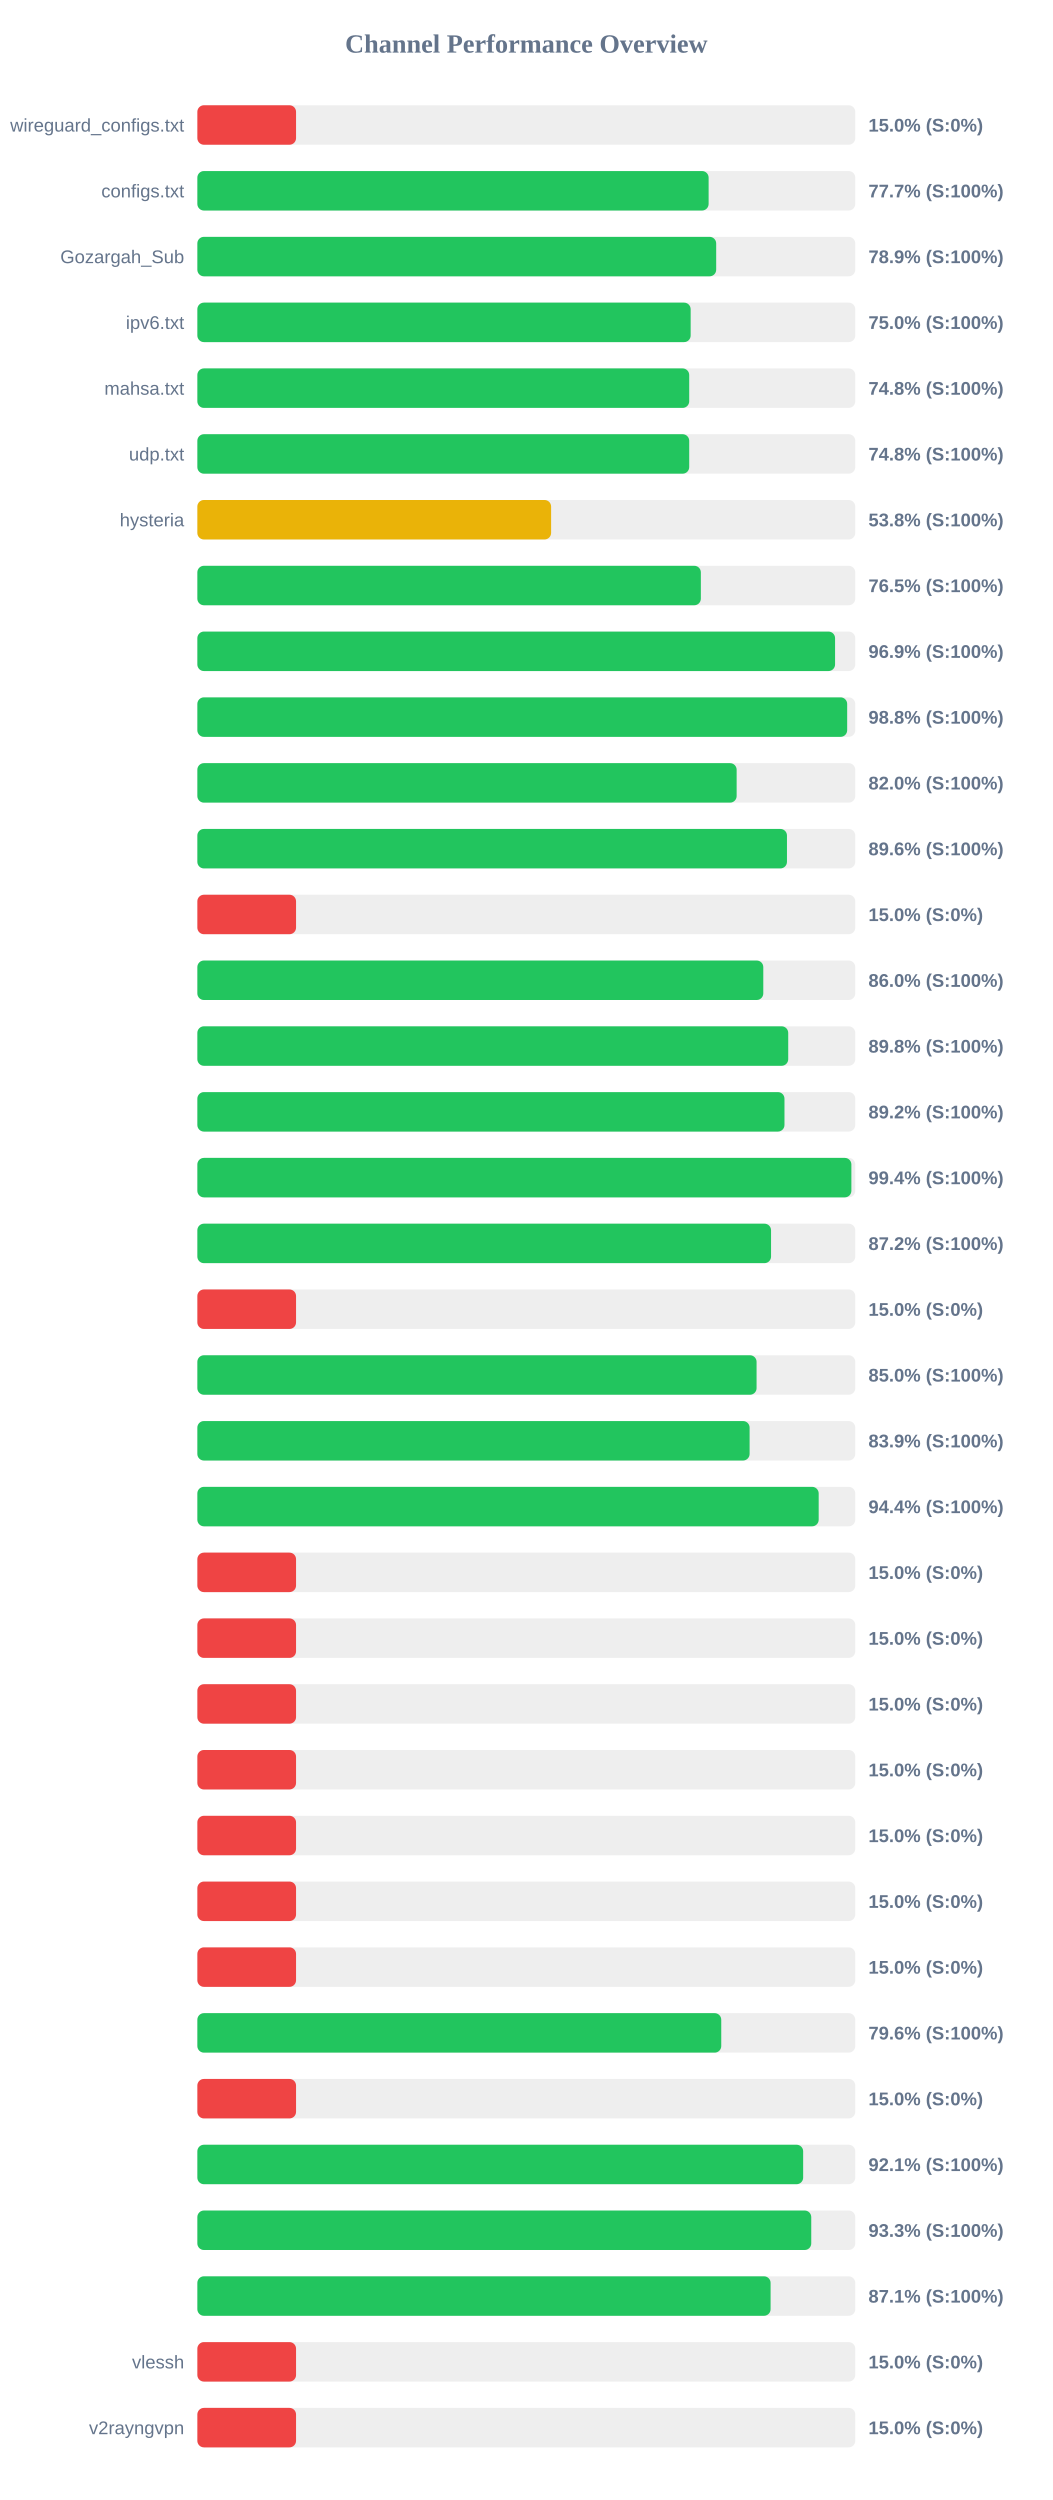
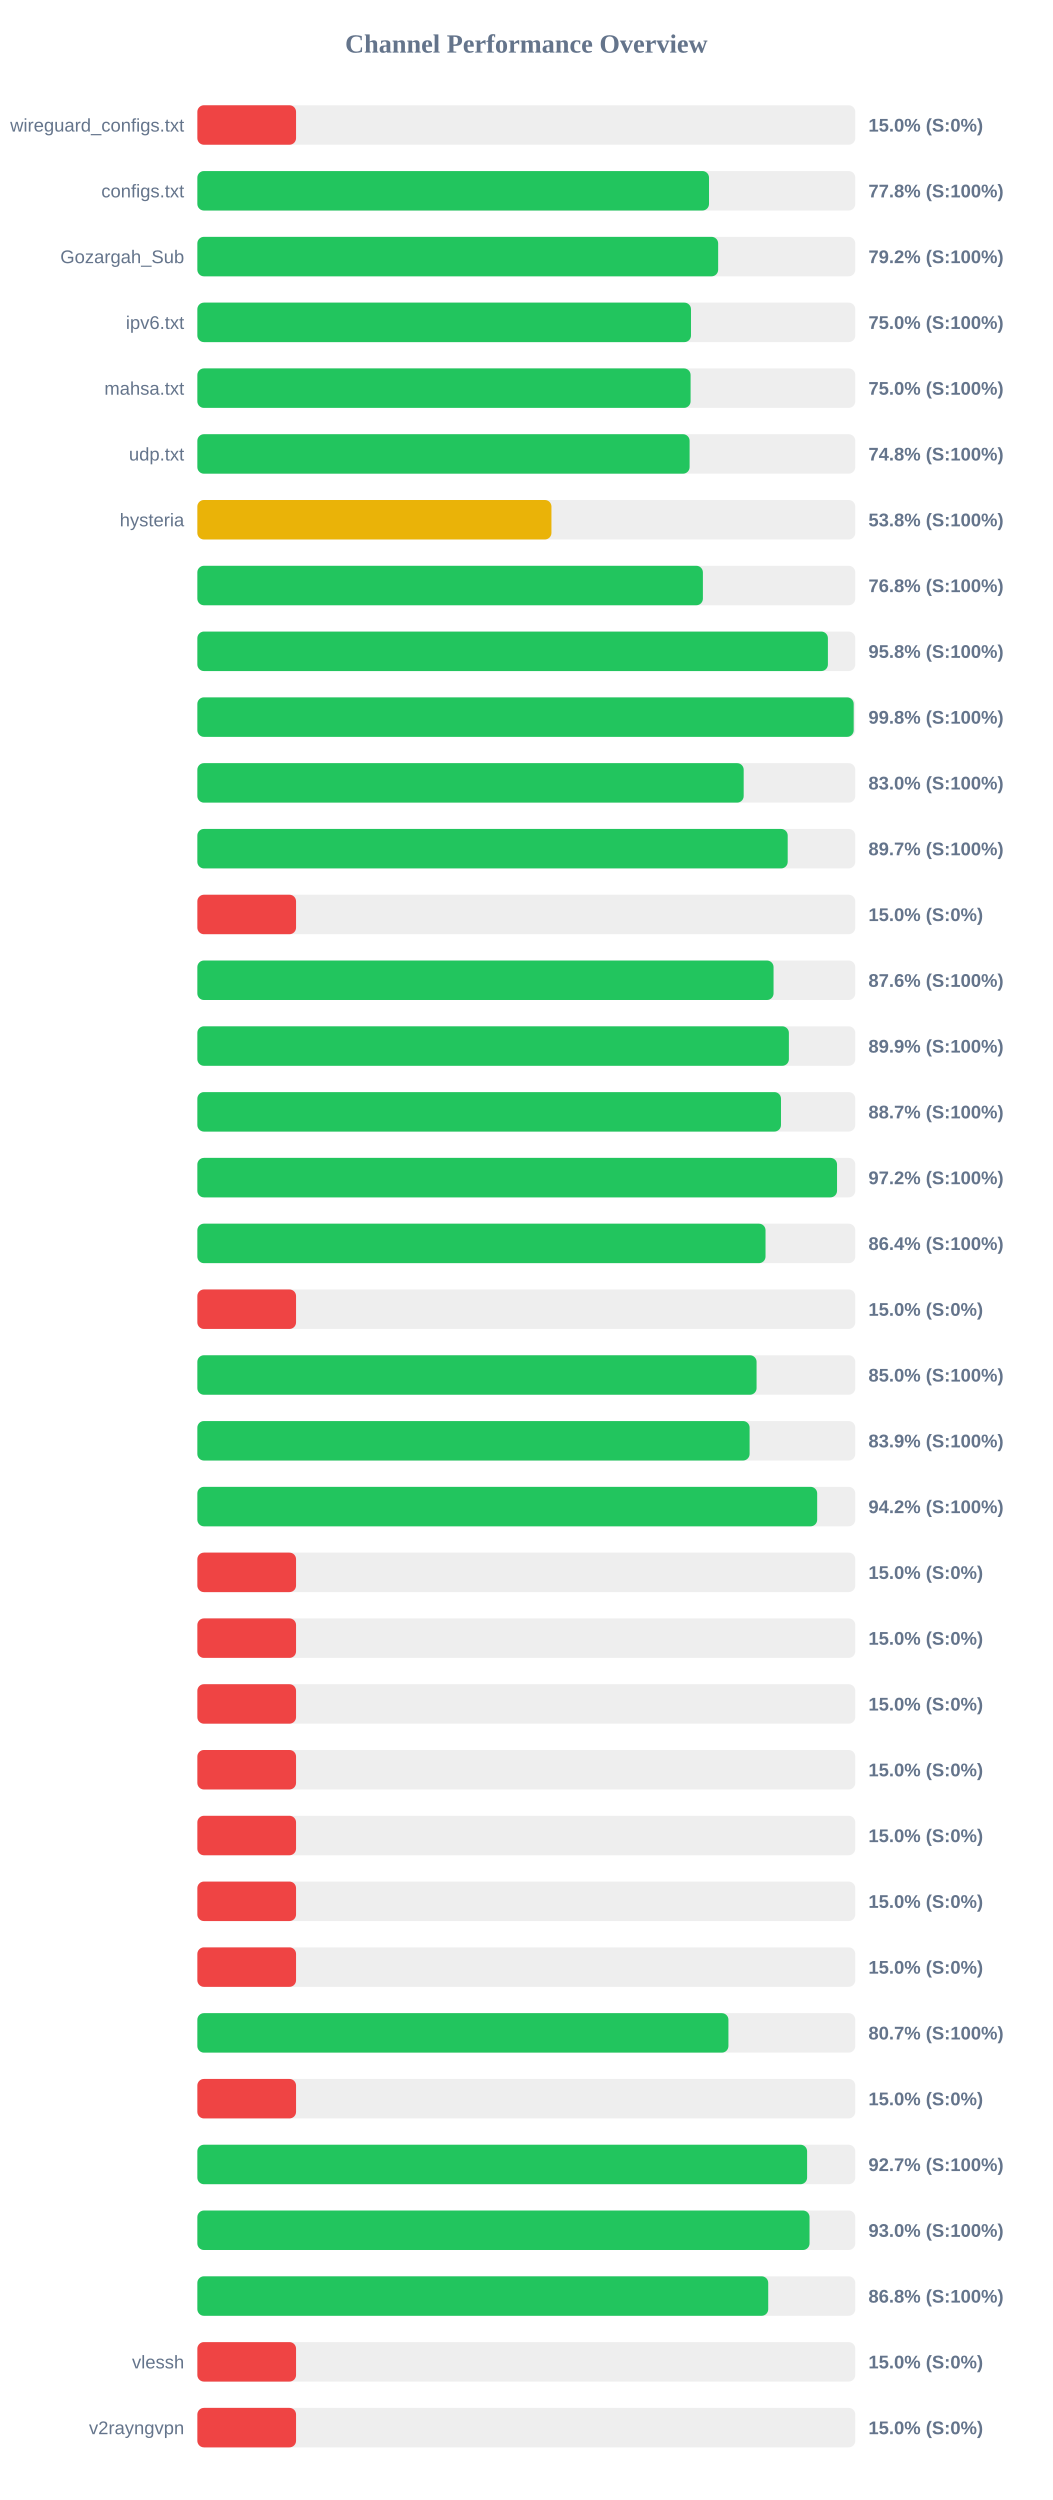
<svg xmlns="http://www.w3.org/2000/svg" width="800" height="1900" version="1.1">
  <style>
        .row { font: 14px Arial; fill: #64748b; }
        .score { font: bold 14px Arial; fill: #64748b; }
    </style>
  <text x="400" y="40" text-anchor="middle" font-size="20px" font-weight="bold" fill="#64748b">Channel Performance Overview</text>
  <rect x="150" y="80" width="500" height="30" fill="#eee" rx="5" />
  <rect x="150" y="80" width="75.0" height="30" fill="#ef4444" rx="5" />
  <text x="140" y="100" text-anchor="end" class="row">wireguard_configs.txt</text>
  <text x="660" y="100" text-anchor="start" class="score">15.0% (S:0%)</text>
  <rect x="150" y="130" width="500" height="30" fill="#eee" rx="5" />
-   <rect x="150" y="130" width="388.55" height="30" fill="#22c55e" rx="5" />
+   <rect x="150" y="130" width="388.85" height="30" fill="#22c55e" rx="5" />
  <text x="140" y="150" text-anchor="end" class="row">configs.txt</text>
-   <text x="660" y="150" text-anchor="start" class="score">77.7% (S:100%)</text>
+   <text x="660" y="150" text-anchor="start" class="score">77.8% (S:100%)</text>
  <rect x="150" y="180" width="500" height="30" fill="#eee" rx="5" />
-   <rect x="150" y="180" width="394.3" height="30" fill="#22c55e" rx="5" />
+   <rect x="150" y="180" width="395.8" height="30" fill="#22c55e" rx="5" />
  <text x="140" y="200" text-anchor="end" class="row">Gozargah_Sub</text>
-   <text x="660" y="200" text-anchor="start" class="score">78.9% (S:100%)</text>
+   <text x="660" y="200" text-anchor="start" class="score">79.2% (S:100%)</text>
  <rect x="150" y="230" width="500" height="30" fill="#eee" rx="5" />
-   <rect x="150" y="230" width="374.9" height="30" fill="#22c55e" rx="5" />
+   <rect x="150" y="230" width="375.15" height="30" fill="#22c55e" rx="5" />
  <text x="140" y="250" text-anchor="end" class="row">ipv6.txt</text>
  <text x="660" y="250" text-anchor="start" class="score">75.0% (S:100%)</text>
  <rect x="150" y="280" width="500" height="30" fill="#eee" rx="5" />
-   <rect x="150" y="280" width="373.8" height="30" fill="#22c55e" rx="5" />
+   <rect x="150" y="280" width="374.85" height="30" fill="#22c55e" rx="5" />
  <text x="140" y="300" text-anchor="end" class="row">mahsa.txt</text>
-   <text x="660" y="300" text-anchor="start" class="score">74.8% (S:100%)</text>
+   <text x="660" y="300" text-anchor="start" class="score">75.0% (S:100%)</text>
  <rect x="150" y="330" width="500" height="30" fill="#eee" rx="5" />
-   <rect x="150" y="330" width="373.8" height="30" fill="#22c55e" rx="5" />
+   <rect x="150" y="330" width="374.1" height="30" fill="#22c55e" rx="5" />
  <text x="140" y="350" text-anchor="end" class="row">udp.txt</text>
  <text x="660" y="350" text-anchor="start" class="score">74.8% (S:100%)</text>
  <rect x="150" y="380" width="500" height="30" fill="#eee" rx="5" />
-   <rect x="150" y="380" width="268.85" height="30" fill="#eab308" rx="5" />
+   <rect x="150" y="380" width="269.1" height="30" fill="#eab308" rx="5" />
  <text x="140" y="400" text-anchor="end" class="row">hysteria</text>
  <text x="660" y="400" text-anchor="start" class="score">53.8% (S:100%)</text>
  <rect x="150" y="430" width="500" height="30" fill="#eee" rx="5" />
-   <rect x="150" y="430" width="382.65" height="30" fill="#22c55e" rx="5" />
+   <rect x="150" y="430" width="384.2" height="30" fill="#22c55e" rx="5" />
  <text x="140" y="450" text-anchor="end" class="row" />
-   <text x="660" y="450" text-anchor="start" class="score">76.5% (S:100%)</text>
+   <text x="660" y="450" text-anchor="start" class="score">76.8% (S:100%)</text>
  <rect x="150" y="480" width="500" height="30" fill="#eee" rx="5" />
-   <rect x="150" y="480" width="484.65" height="30" fill="#22c55e" rx="5" />
+   <rect x="150" y="480" width="479.2" height="30" fill="#22c55e" rx="5" />
  <text x="140" y="500" text-anchor="end" class="row" />
-   <text x="660" y="500" text-anchor="start" class="score">96.9% (S:100%)</text>
+   <text x="660" y="500" text-anchor="start" class="score">95.8% (S:100%)</text>
  <rect x="150" y="530" width="500" height="30" fill="#eee" rx="5" />
-   <rect x="150" y="530" width="493.85" height="30" fill="#22c55e" rx="5" />
+   <rect x="150" y="530" width="498.8" height="30" fill="#22c55e" rx="5" />
  <text x="140" y="550" text-anchor="end" class="row" />
-   <text x="660" y="550" text-anchor="start" class="score">98.8% (S:100%)</text>
+   <text x="660" y="550" text-anchor="start" class="score">99.8% (S:100%)</text>
  <rect x="150" y="580" width="500" height="30" fill="#eee" rx="5" />
-   <rect x="150" y="580" width="409.85" height="30" fill="#22c55e" rx="5" />
+   <rect x="150" y="580" width="415.2" height="30" fill="#22c55e" rx="5" />
  <text x="140" y="600" text-anchor="end" class="row" />
-   <text x="660" y="600" text-anchor="start" class="score">82.0% (S:100%)</text>
+   <text x="660" y="600" text-anchor="start" class="score">83.0% (S:100%)</text>
  <rect x="150" y="630" width="500" height="30" fill="#eee" rx="5" />
-   <rect x="150" y="630" width="448.1" height="30" fill="#22c55e" rx="5" />
+   <rect x="150" y="630" width="448.65" height="30" fill="#22c55e" rx="5" />
  <text x="140" y="650" text-anchor="end" class="row" />
-   <text x="660" y="650" text-anchor="start" class="score">89.6% (S:100%)</text>
+   <text x="660" y="650" text-anchor="start" class="score">89.7% (S:100%)</text>
  <rect x="150" y="680" width="500" height="30" fill="#eee" rx="5" />
  <rect x="150" y="680" width="75.0" height="30" fill="#ef4444" rx="5" />
  <text x="140" y="700" text-anchor="end" class="row" />
  <text x="660" y="700" text-anchor="start" class="score">15.0% (S:0%)</text>
  <rect x="150" y="730" width="500" height="30" fill="#eee" rx="5" />
-   <rect x="150" y="730" width="430.1" height="30" fill="#22c55e" rx="5" />
+   <rect x="150" y="730" width="437.9" height="30" fill="#22c55e" rx="5" />
  <text x="140" y="750" text-anchor="end" class="row" />
-   <text x="660" y="750" text-anchor="start" class="score">86.0% (S:100%)</text>
+   <text x="660" y="750" text-anchor="start" class="score">87.6% (S:100%)</text>
  <rect x="150" y="780" width="500" height="30" fill="#eee" rx="5" />
-   <rect x="150" y="780" width="449.05" height="30" fill="#22c55e" rx="5" />
+   <rect x="150" y="780" width="449.55" height="30" fill="#22c55e" rx="5" />
  <text x="140" y="800" text-anchor="end" class="row" />
-   <text x="660" y="800" text-anchor="start" class="score">89.8% (S:100%)</text>
+   <text x="660" y="800" text-anchor="start" class="score">89.9% (S:100%)</text>
  <rect x="150" y="830" width="500" height="30" fill="#eee" rx="5" />
-   <rect x="150" y="830" width="446.2" height="30" fill="#22c55e" rx="5" />
+   <rect x="150" y="830" width="443.55" height="30" fill="#22c55e" rx="5" />
  <text x="140" y="850" text-anchor="end" class="row" />
-   <text x="660" y="850" text-anchor="start" class="score">89.2% (S:100%)</text>
+   <text x="660" y="850" text-anchor="start" class="score">88.7% (S:100%)</text>
  <rect x="150" y="880" width="500" height="30" fill="#eee" rx="5" />
-   <rect x="150" y="880" width="497.05" height="30" fill="#22c55e" rx="5" />
+   <rect x="150" y="880" width="486.15" height="30" fill="#22c55e" rx="5" />
  <text x="140" y="900" text-anchor="end" class="row" />
-   <text x="660" y="900" text-anchor="start" class="score">99.4% (S:100%)</text>
+   <text x="660" y="900" text-anchor="start" class="score">97.2% (S:100%)</text>
  <rect x="150" y="930" width="500" height="30" fill="#eee" rx="5" />
-   <rect x="150" y="930" width="436.0" height="30" fill="#22c55e" rx="5" />
+   <rect x="150" y="930" width="431.8" height="30" fill="#22c55e" rx="5" />
  <text x="140" y="950" text-anchor="end" class="row" />
-   <text x="660" y="950" text-anchor="start" class="score">87.2% (S:100%)</text>
+   <text x="660" y="950" text-anchor="start" class="score">86.4% (S:100%)</text>
  <rect x="150" y="980" width="500" height="30" fill="#eee" rx="5" />
  <rect x="150" y="980" width="75.0" height="30" fill="#ef4444" rx="5" />
  <text x="140" y="1000" text-anchor="end" class="row" />
  <text x="660" y="1000" text-anchor="start" class="score">15.0% (S:0%)</text>
  <rect x="150" y="1030" width="500" height="30" fill="#eee" rx="5" />
  <rect x="150" y="1030" width="425.0" height="30" fill="#22c55e" rx="5" />
  <text x="140" y="1050" text-anchor="end" class="row" />
  <text x="660" y="1050" text-anchor="start" class="score">85.0% (S:100%)</text>
  <rect x="150" y="1080" width="500" height="30" fill="#eee" rx="5" />
  <rect x="150" y="1080" width="419.7" height="30" fill="#22c55e" rx="5" />
  <text x="140" y="1100" text-anchor="end" class="row" />
  <text x="660" y="1100" text-anchor="start" class="score">83.9% (S:100%)</text>
  <rect x="150" y="1130" width="500" height="30" fill="#eee" rx="5" />
-   <rect x="150" y="1130" width="472.2" height="30" fill="#22c55e" rx="5" />
+   <rect x="150" y="1130" width="471.05" height="30" fill="#22c55e" rx="5" />
  <text x="140" y="1150" text-anchor="end" class="row" />
-   <text x="660" y="1150" text-anchor="start" class="score">94.4% (S:100%)</text>
+   <text x="660" y="1150" text-anchor="start" class="score">94.2% (S:100%)</text>
  <rect x="150" y="1180" width="500" height="30" fill="#eee" rx="5" />
  <rect x="150" y="1180" width="75.0" height="30" fill="#ef4444" rx="5" />
  <text x="140" y="1200" text-anchor="end" class="row" />
  <text x="660" y="1200" text-anchor="start" class="score">15.0% (S:0%)</text>
  <rect x="150" y="1230" width="500" height="30" fill="#eee" rx="5" />
  <rect x="150" y="1230" width="75.0" height="30" fill="#ef4444" rx="5" />
  <text x="140" y="1250" text-anchor="end" class="row" />
  <text x="660" y="1250" text-anchor="start" class="score">15.0% (S:0%)</text>
  <rect x="150" y="1280" width="500" height="30" fill="#eee" rx="5" />
  <rect x="150" y="1280" width="75.0" height="30" fill="#ef4444" rx="5" />
  <text x="140" y="1300" text-anchor="end" class="row" />
  <text x="660" y="1300" text-anchor="start" class="score">15.0% (S:0%)</text>
  <rect x="150" y="1330" width="500" height="30" fill="#eee" rx="5" />
  <rect x="150" y="1330" width="75.0" height="30" fill="#ef4444" rx="5" />
  <text x="140" y="1350" text-anchor="end" class="row" />
  <text x="660" y="1350" text-anchor="start" class="score">15.0% (S:0%)</text>
  <rect x="150" y="1380" width="500" height="30" fill="#eee" rx="5" />
  <rect x="150" y="1380" width="75.0" height="30" fill="#ef4444" rx="5" />
  <text x="140" y="1400" text-anchor="end" class="row" />
  <text x="660" y="1400" text-anchor="start" class="score">15.0% (S:0%)</text>
  <rect x="150" y="1430" width="500" height="30" fill="#eee" rx="5" />
  <rect x="150" y="1430" width="75.0" height="30" fill="#ef4444" rx="5" />
  <text x="140" y="1450" text-anchor="end" class="row" />
  <text x="660" y="1450" text-anchor="start" class="score">15.0% (S:0%)</text>
  <rect x="150" y="1480" width="500" height="30" fill="#eee" rx="5" />
  <rect x="150" y="1480" width="75.0" height="30" fill="#ef4444" rx="5" />
  <text x="140" y="1500" text-anchor="end" class="row" />
  <text x="660" y="1500" text-anchor="start" class="score">15.0% (S:0%)</text>
  <rect x="150" y="1530" width="500" height="30" fill="#eee" rx="5" />
-   <rect x="150" y="1530" width="398.15" height="30" fill="#22c55e" rx="5" />
+   <rect x="150" y="1530" width="403.6" height="30" fill="#22c55e" rx="5" />
  <text x="140" y="1550" text-anchor="end" class="row" />
-   <text x="660" y="1550" text-anchor="start" class="score">79.6% (S:100%)</text>
+   <text x="660" y="1550" text-anchor="start" class="score">80.7% (S:100%)</text>
  <rect x="150" y="1580" width="500" height="30" fill="#eee" rx="5" />
  <rect x="150" y="1580" width="75.0" height="30" fill="#ef4444" rx="5" />
  <text x="140" y="1600" text-anchor="end" class="row" />
  <text x="660" y="1600" text-anchor="start" class="score">15.0% (S:0%)</text>
  <rect x="150" y="1630" width="500" height="30" fill="#eee" rx="5" />
-   <rect x="150" y="1630" width="460.4" height="30" fill="#22c55e" rx="5" />
+   <rect x="150" y="1630" width="463.4" height="30" fill="#22c55e" rx="5" />
  <text x="140" y="1650" text-anchor="end" class="row" />
-   <text x="660" y="1650" text-anchor="start" class="score">92.1% (S:100%)</text>
+   <text x="660" y="1650" text-anchor="start" class="score">92.7% (S:100%)</text>
  <rect x="150" y="1680" width="500" height="30" fill="#eee" rx="5" />
-   <rect x="150" y="1680" width="466.55" height="30" fill="#22c55e" rx="5" />
+   <rect x="150" y="1680" width="465.25" height="30" fill="#22c55e" rx="5" />
  <text x="140" y="1700" text-anchor="end" class="row" />
-   <text x="660" y="1700" text-anchor="start" class="score">93.3% (S:100%)</text>
+   <text x="660" y="1700" text-anchor="start" class="score">93.0% (S:100%)</text>
  <rect x="150" y="1730" width="500" height="30" fill="#eee" rx="5" />
-   <rect x="150" y="1730" width="435.65" height="30" fill="#22c55e" rx="5" />
+   <rect x="150" y="1730" width="433.85" height="30" fill="#22c55e" rx="5" />
  <text x="140" y="1750" text-anchor="end" class="row" />
-   <text x="660" y="1750" text-anchor="start" class="score">87.1% (S:100%)</text>
+   <text x="660" y="1750" text-anchor="start" class="score">86.8% (S:100%)</text>
  <rect x="150" y="1780" width="500" height="30" fill="#eee" rx="5" />
  <rect x="150" y="1780" width="75.0" height="30" fill="#ef4444" rx="5" />
  <text x="140" y="1800" text-anchor="end" class="row">vlessh</text>
  <text x="660" y="1800" text-anchor="start" class="score">15.0% (S:0%)</text>
  <rect x="150" y="1830" width="500" height="30" fill="#eee" rx="5" />
  <rect x="150" y="1830" width="75.0" height="30" fill="#ef4444" rx="5" />
  <text x="140" y="1850" text-anchor="end" class="row">v2rayngvpn</text>
  <text x="660" y="1850" text-anchor="start" class="score">15.0% (S:0%)</text>
</svg>
